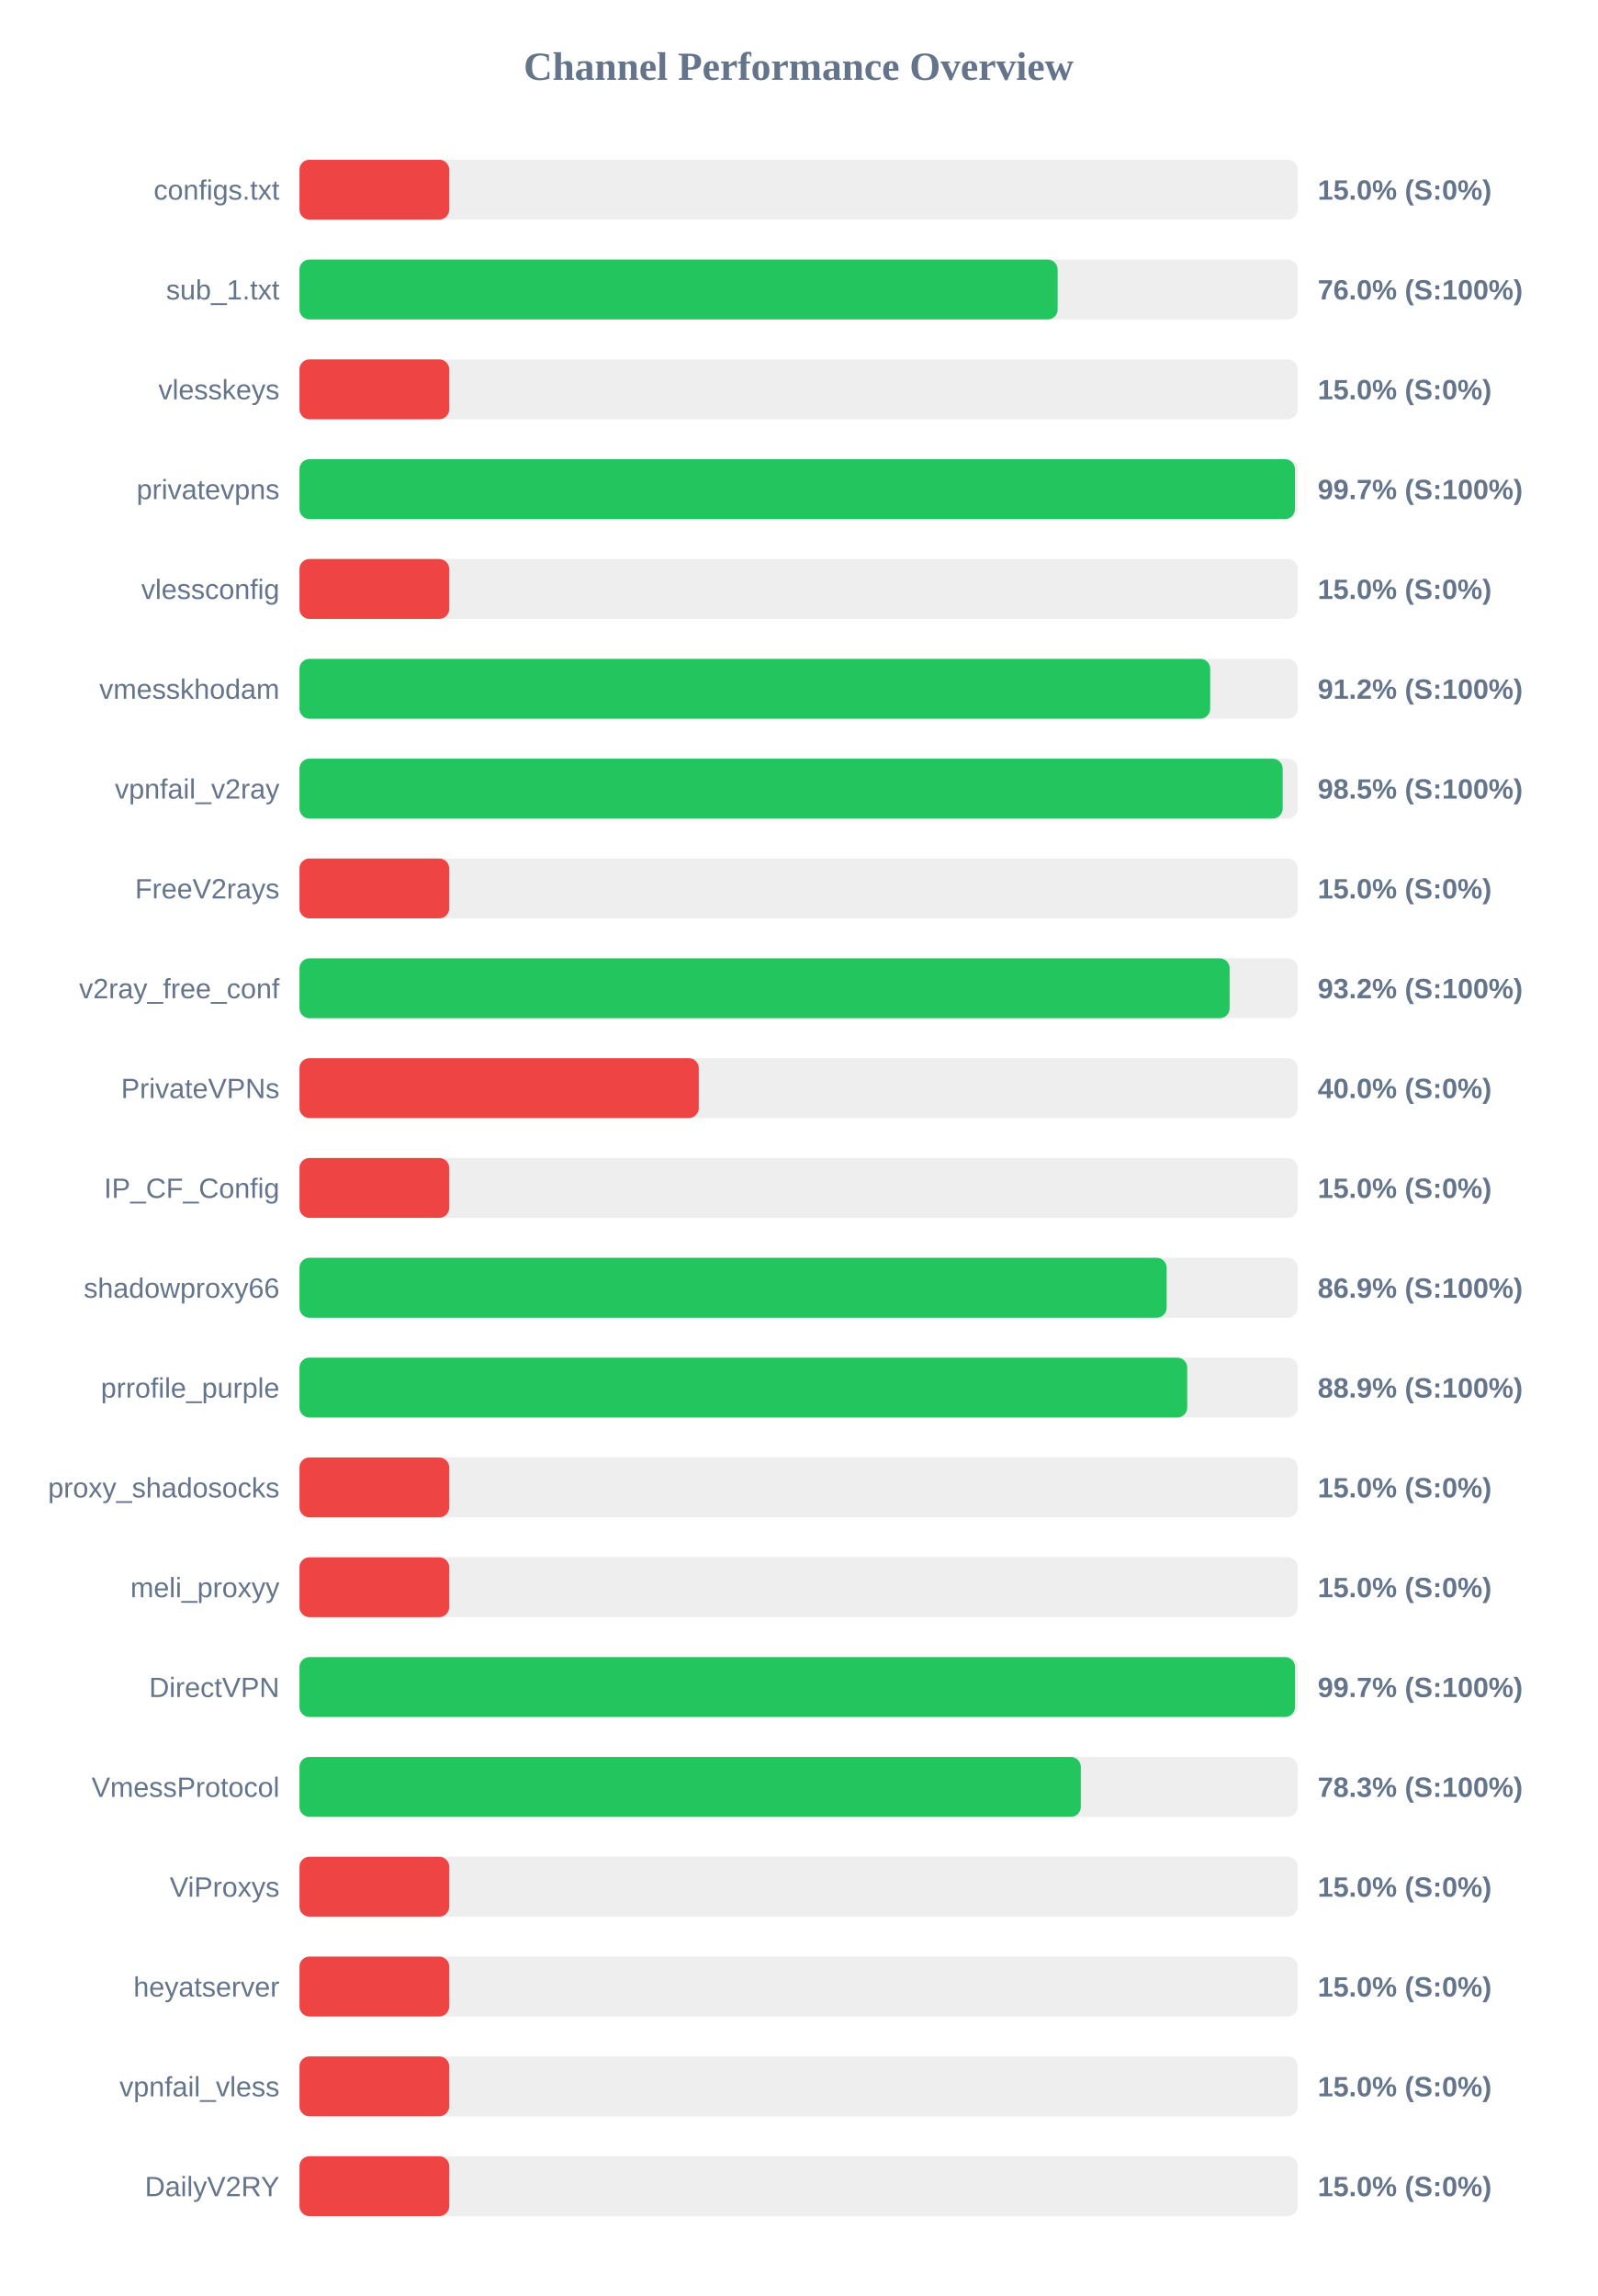
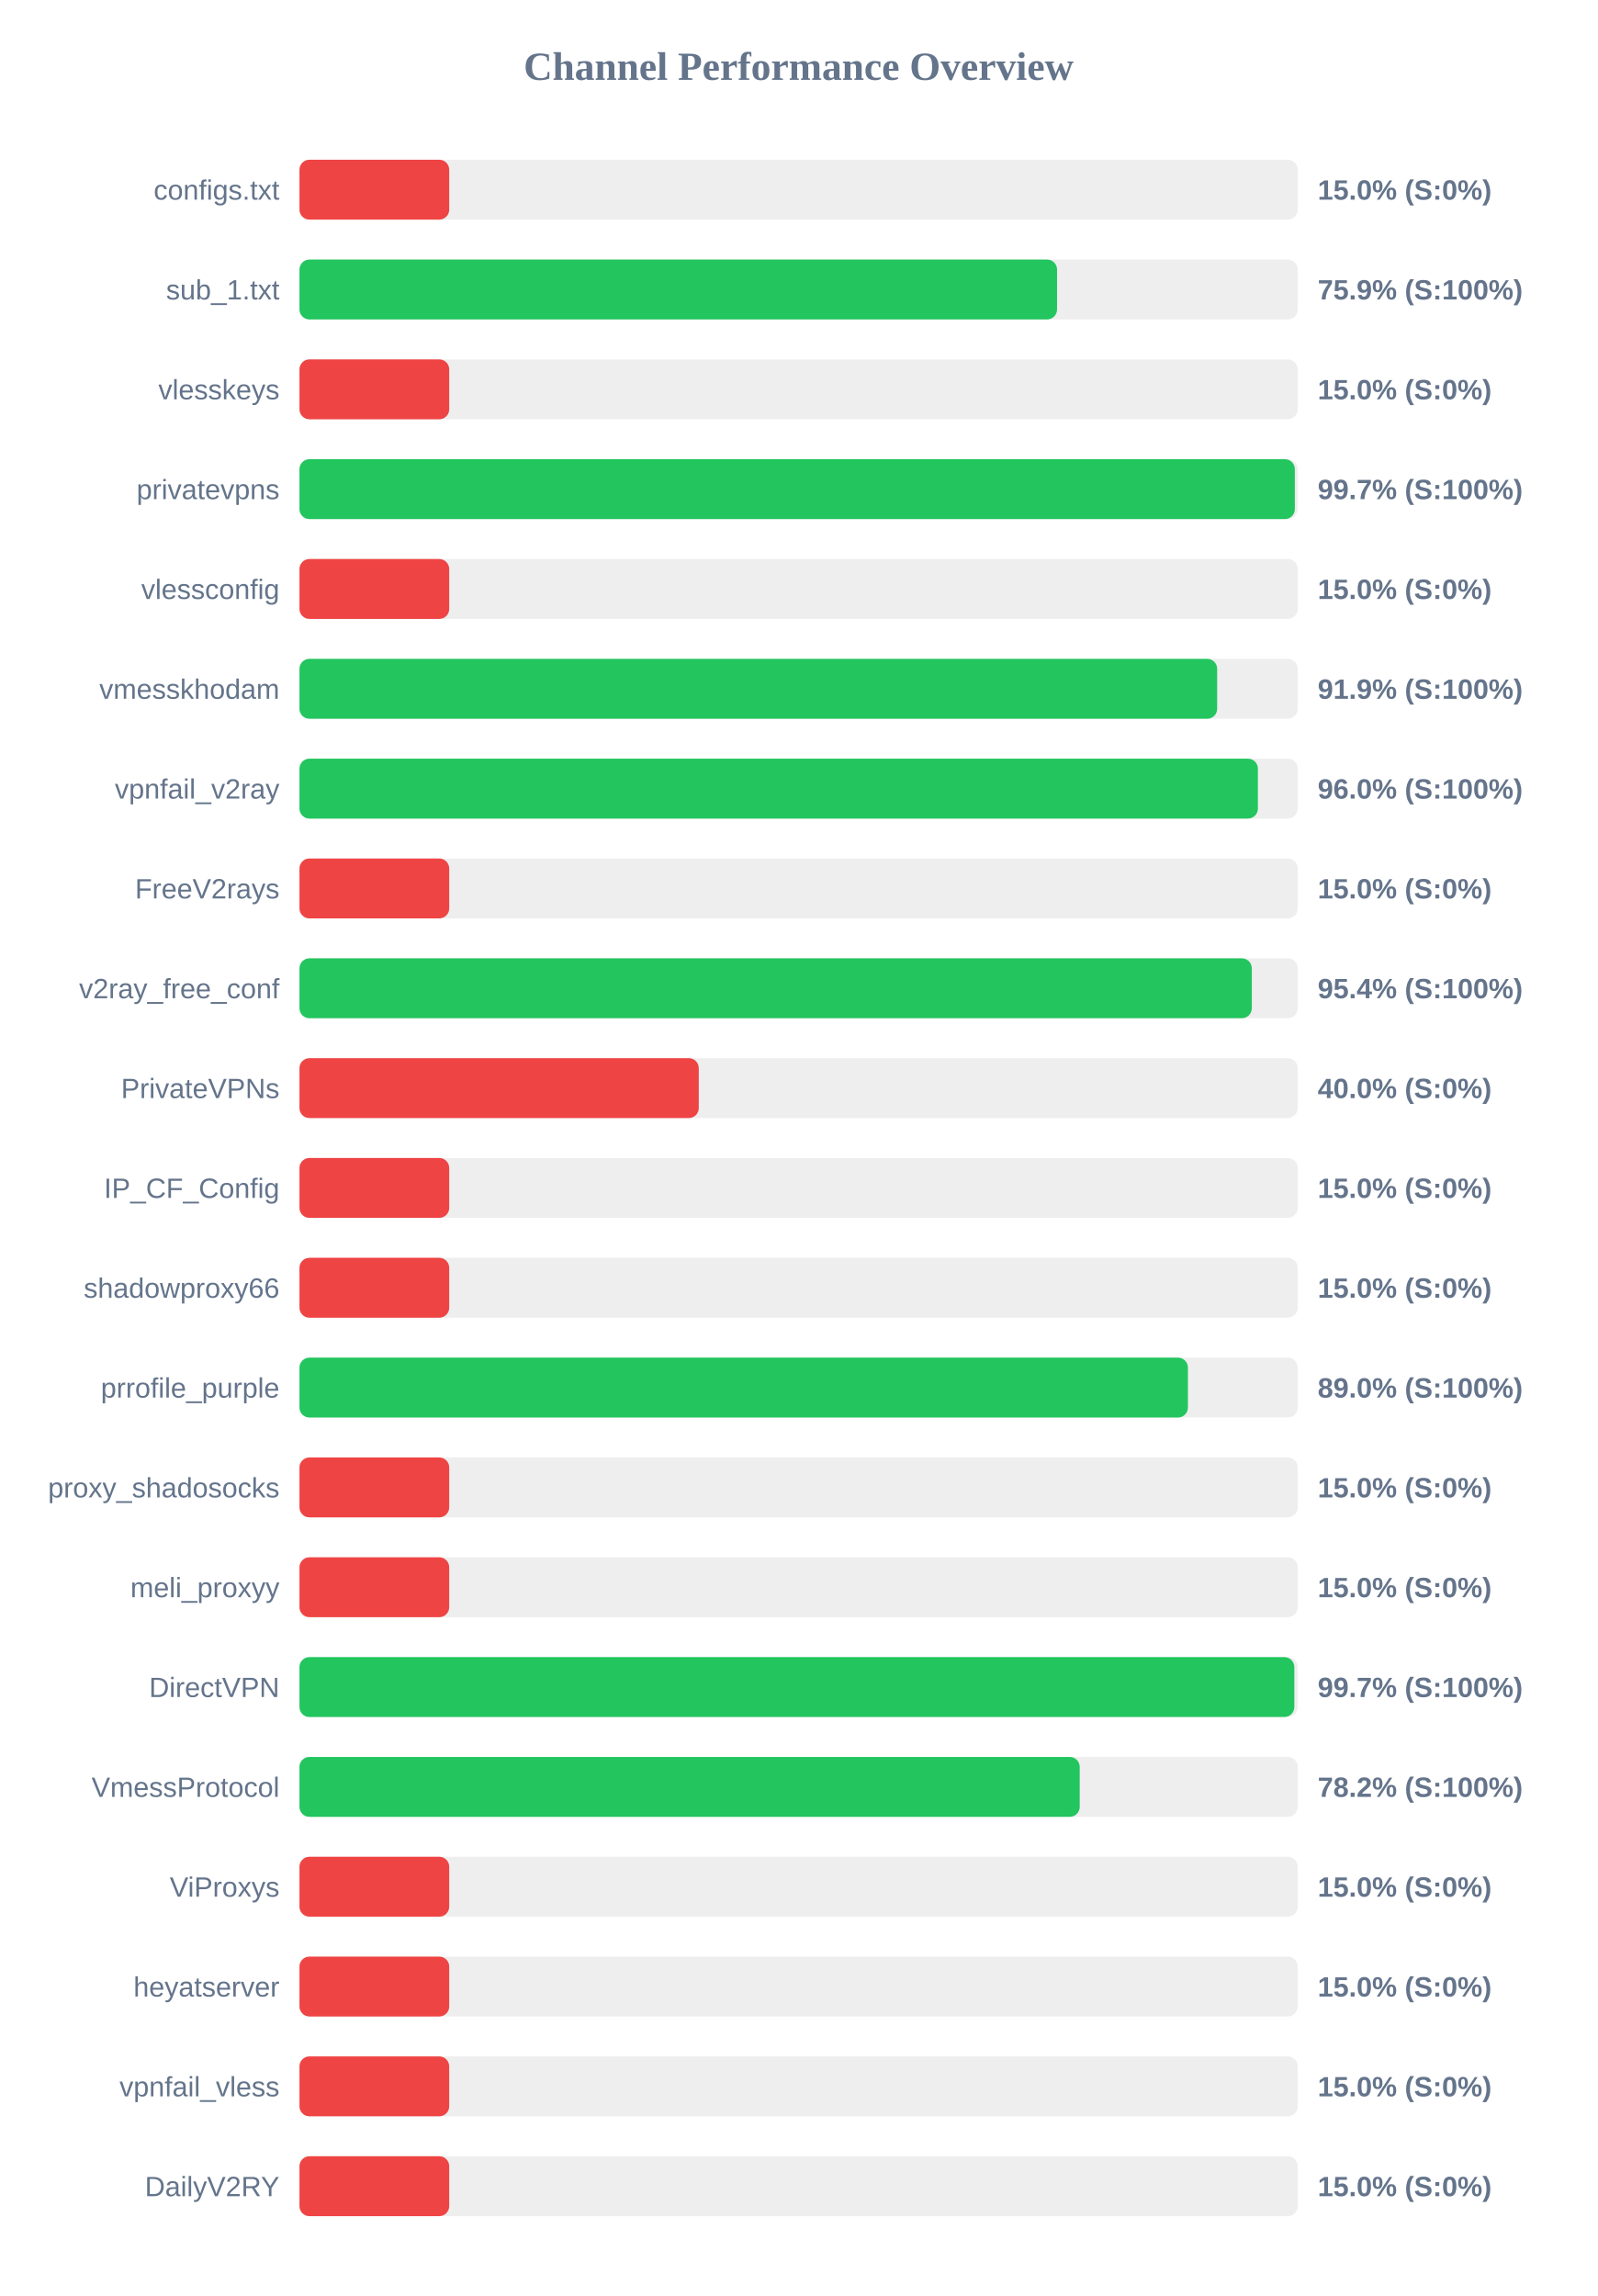
<svg xmlns="http://www.w3.org/2000/svg" width="800" height="1150" version="1.1">
  <style>
        .row { font: 14px Arial; fill: #64748b; }
        .score { font: bold 14px Arial; fill: #64748b; }
    </style>
  <text x="400" y="40" text-anchor="middle" font-size="20px" font-weight="bold" fill="#64748b">Channel Performance Overview</text>
  <rect x="150" y="80" width="500" height="30" fill="#eee" rx="5" />
  <rect x="150" y="80" width="75.0" height="30" fill="#ef4444" rx="5" />
  <text x="140" y="100" text-anchor="end" class="row">configs.txt</text>
  <text x="660" y="100" text-anchor="start" class="score">15.0% (S:0%)</text>
  <rect x="150" y="130" width="500" height="30" fill="#eee" rx="5" />
-   <rect x="150" y="130" width="379.75" height="30" fill="#22c55e" rx="5" />
+   <rect x="150" y="130" width="379.45" height="30" fill="#22c55e" rx="5" />
  <text x="140" y="150" text-anchor="end" class="row">sub_1.txt</text>
-   <text x="660" y="150" text-anchor="start" class="score">76.0% (S:100%)</text>
+   <text x="660" y="150" text-anchor="start" class="score">75.9% (S:100%)</text>
  <rect x="150" y="180" width="500" height="30" fill="#eee" rx="5" />
  <rect x="150" y="180" width="75.0" height="30" fill="#ef4444" rx="5" />
  <text x="140" y="200" text-anchor="end" class="row">vlesskeys</text>
  <text x="660" y="200" text-anchor="start" class="score">15.0% (S:0%)</text>
  <rect x="150" y="230" width="500" height="30" fill="#eee" rx="5" />
-   <rect x="150" y="230" width="498.6" height="30" fill="#22c55e" rx="5" />
+   <rect x="150" y="230" width="498.55" height="30" fill="#22c55e" rx="5" />
  <text x="140" y="250" text-anchor="end" class="row">privatevpns</text>
  <text x="660" y="250" text-anchor="start" class="score">99.7% (S:100%)</text>
  <rect x="150" y="280" width="500" height="30" fill="#eee" rx="5" />
  <rect x="150" y="280" width="75.0" height="30" fill="#ef4444" rx="5" />
  <text x="140" y="300" text-anchor="end" class="row">vlessconfig</text>
  <text x="660" y="300" text-anchor="start" class="score">15.0% (S:0%)</text>
  <rect x="150" y="330" width="500" height="30" fill="#eee" rx="5" />
-   <rect x="150" y="330" width="456.15" height="30" fill="#22c55e" rx="5" />
+   <rect x="150" y="330" width="459.65" height="30" fill="#22c55e" rx="5" />
  <text x="140" y="350" text-anchor="end" class="row">vmesskhodam</text>
-   <text x="660" y="350" text-anchor="start" class="score">91.2% (S:100%)</text>
+   <text x="660" y="350" text-anchor="start" class="score">91.9% (S:100%)</text>
  <rect x="150" y="380" width="500" height="30" fill="#eee" rx="5" />
-   <rect x="150" y="380" width="492.45" height="30" fill="#22c55e" rx="5" />
+   <rect x="150" y="380" width="480.05" height="30" fill="#22c55e" rx="5" />
  <text x="140" y="400" text-anchor="end" class="row">vpnfail_v2ray</text>
-   <text x="660" y="400" text-anchor="start" class="score">98.5% (S:100%)</text>
+   <text x="660" y="400" text-anchor="start" class="score">96.0% (S:100%)</text>
  <rect x="150" y="430" width="500" height="30" fill="#eee" rx="5" />
  <rect x="150" y="430" width="75.0" height="30" fill="#ef4444" rx="5" />
  <text x="140" y="450" text-anchor="end" class="row">FreeV2rays</text>
  <text x="660" y="450" text-anchor="start" class="score">15.0% (S:0%)</text>
  <rect x="150" y="480" width="500" height="30" fill="#eee" rx="5" />
-   <rect x="150" y="480" width="465.9" height="30" fill="#22c55e" rx="5" />
+   <rect x="150" y="480" width="477.0" height="30" fill="#22c55e" rx="5" />
  <text x="140" y="500" text-anchor="end" class="row">v2ray_free_conf</text>
-   <text x="660" y="500" text-anchor="start" class="score">93.2% (S:100%)</text>
+   <text x="660" y="500" text-anchor="start" class="score">95.4% (S:100%)</text>
  <rect x="150" y="530" width="500" height="30" fill="#eee" rx="5" />
  <rect x="150" y="530" width="200.0" height="30" fill="#ef4444" rx="5" />
  <text x="140" y="550" text-anchor="end" class="row">PrivateVPNs</text>
  <text x="660" y="550" text-anchor="start" class="score">40.0% (S:0%)</text>
  <rect x="150" y="580" width="500" height="30" fill="#eee" rx="5" />
  <rect x="150" y="580" width="75.0" height="30" fill="#ef4444" rx="5" />
  <text x="140" y="600" text-anchor="end" class="row">IP_CF_Config</text>
  <text x="660" y="600" text-anchor="start" class="score">15.0% (S:0%)</text>
  <rect x="150" y="630" width="500" height="30" fill="#eee" rx="5" />
-   <rect x="150" y="630" width="434.35" height="30" fill="#22c55e" rx="5" />
+   <rect x="150" y="630" width="75.0" height="30" fill="#ef4444" rx="5" />
  <text x="140" y="650" text-anchor="end" class="row">shadowproxy66</text>
-   <text x="660" y="650" text-anchor="start" class="score">86.9% (S:100%)</text>
+   <text x="660" y="650" text-anchor="start" class="score">15.0% (S:0%)</text>
  <rect x="150" y="680" width="500" height="30" fill="#eee" rx="5" />
-   <rect x="150" y="680" width="444.65" height="30" fill="#22c55e" rx="5" />
+   <rect x="150" y="680" width="445.0" height="30" fill="#22c55e" rx="5" />
  <text x="140" y="700" text-anchor="end" class="row">prrofile_purple</text>
-   <text x="660" y="700" text-anchor="start" class="score">88.9% (S:100%)</text>
+   <text x="660" y="700" text-anchor="start" class="score">89.0% (S:100%)</text>
  <rect x="150" y="730" width="500" height="30" fill="#eee" rx="5" />
  <rect x="150" y="730" width="75.0" height="30" fill="#ef4444" rx="5" />
  <text x="140" y="750" text-anchor="end" class="row">proxy_shadosocks</text>
  <text x="660" y="750" text-anchor="start" class="score">15.0% (S:0%)</text>
  <rect x="150" y="780" width="500" height="30" fill="#eee" rx="5" />
  <rect x="150" y="780" width="75.0" height="30" fill="#ef4444" rx="5" />
  <text x="140" y="800" text-anchor="end" class="row">meli_proxyy</text>
  <text x="660" y="800" text-anchor="start" class="score">15.0% (S:0%)</text>
  <rect x="150" y="830" width="500" height="30" fill="#eee" rx="5" />
-   <rect x="150" y="830" width="498.65" height="30" fill="#22c55e" rx="5" />
+   <rect x="150" y="830" width="498.3" height="30" fill="#22c55e" rx="5" />
  <text x="140" y="850" text-anchor="end" class="row">DirectVPN</text>
  <text x="660" y="850" text-anchor="start" class="score">99.7% (S:100%)</text>
  <rect x="150" y="880" width="500" height="30" fill="#eee" rx="5" />
-   <rect x="150" y="880" width="391.35" height="30" fill="#22c55e" rx="5" />
+   <rect x="150" y="880" width="390.8" height="30" fill="#22c55e" rx="5" />
  <text x="140" y="900" text-anchor="end" class="row">VmessProtocol</text>
-   <text x="660" y="900" text-anchor="start" class="score">78.3% (S:100%)</text>
+   <text x="660" y="900" text-anchor="start" class="score">78.2% (S:100%)</text>
  <rect x="150" y="930" width="500" height="30" fill="#eee" rx="5" />
  <rect x="150" y="930" width="75.0" height="30" fill="#ef4444" rx="5" />
  <text x="140" y="950" text-anchor="end" class="row">ViProxys</text>
  <text x="660" y="950" text-anchor="start" class="score">15.0% (S:0%)</text>
  <rect x="150" y="980" width="500" height="30" fill="#eee" rx="5" />
  <rect x="150" y="980" width="75.0" height="30" fill="#ef4444" rx="5" />
  <text x="140" y="1000" text-anchor="end" class="row">heyatserver</text>
  <text x="660" y="1000" text-anchor="start" class="score">15.0% (S:0%)</text>
  <rect x="150" y="1030" width="500" height="30" fill="#eee" rx="5" />
  <rect x="150" y="1030" width="75.0" height="30" fill="#ef4444" rx="5" />
  <text x="140" y="1050" text-anchor="end" class="row">vpnfail_vless</text>
  <text x="660" y="1050" text-anchor="start" class="score">15.0% (S:0%)</text>
  <rect x="150" y="1080" width="500" height="30" fill="#eee" rx="5" />
  <rect x="150" y="1080" width="75.0" height="30" fill="#ef4444" rx="5" />
  <text x="140" y="1100" text-anchor="end" class="row">DailyV2RY</text>
  <text x="660" y="1100" text-anchor="start" class="score">15.0% (S:0%)</text>
</svg>
